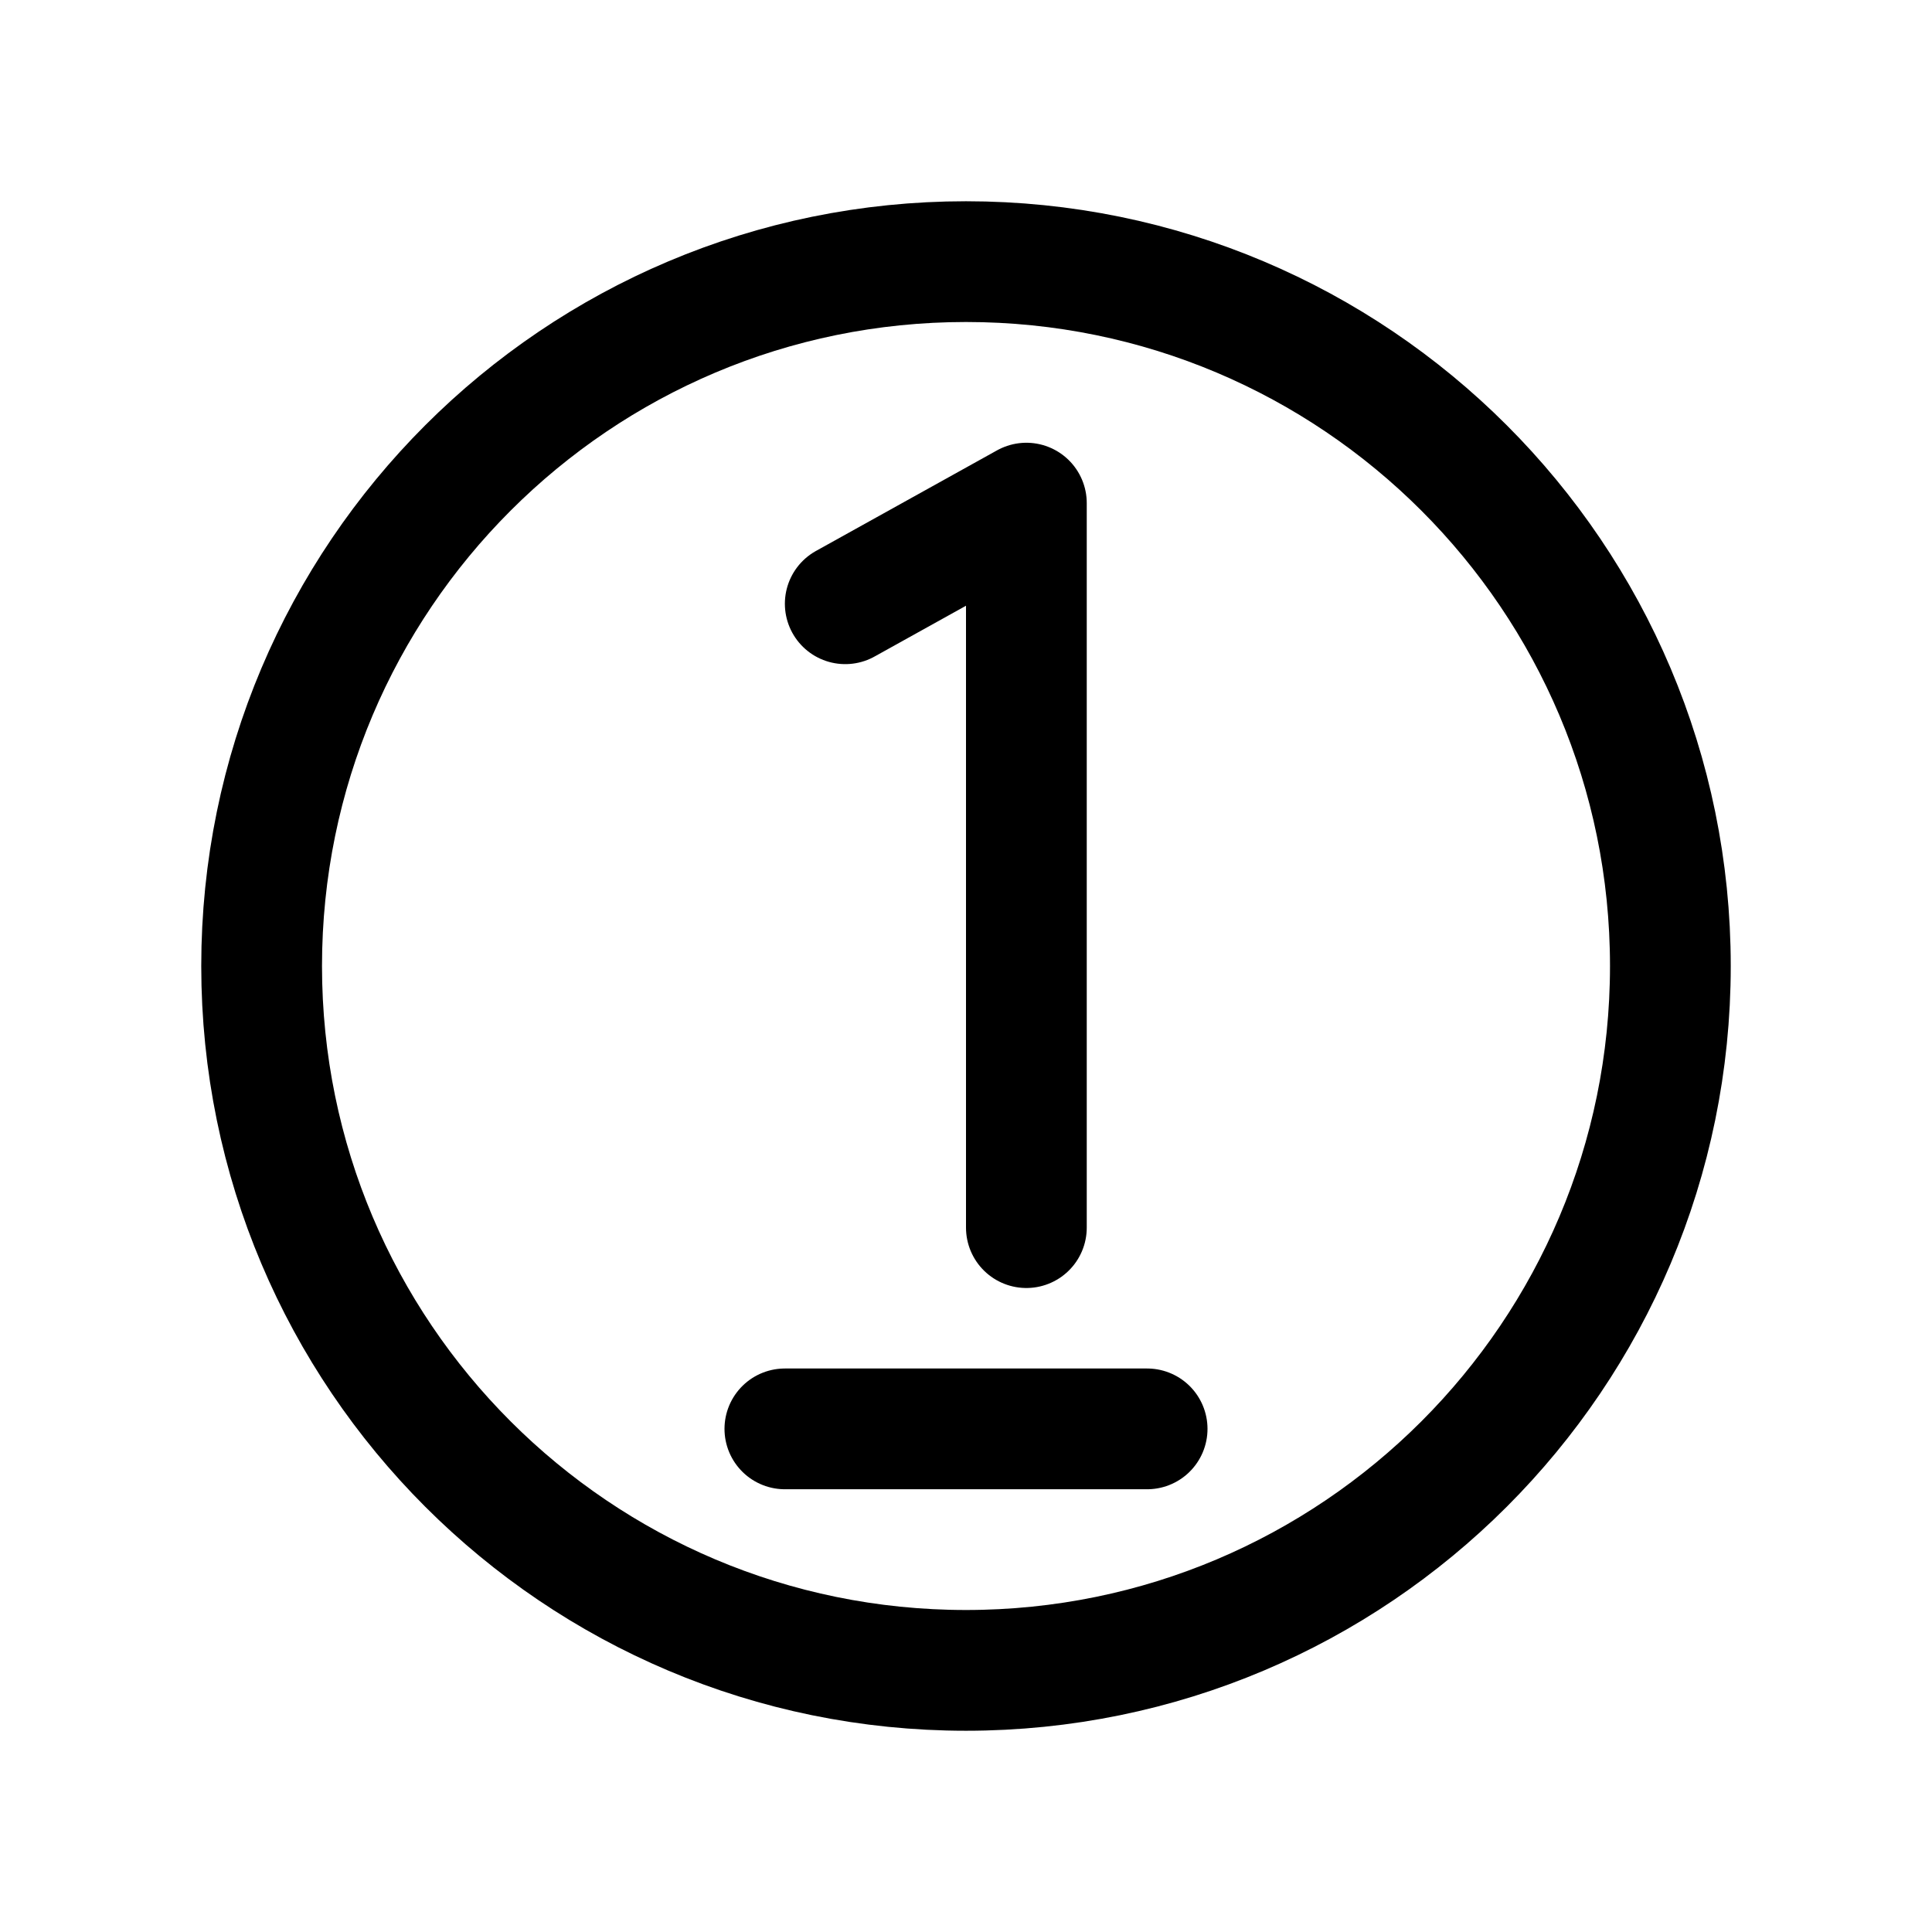
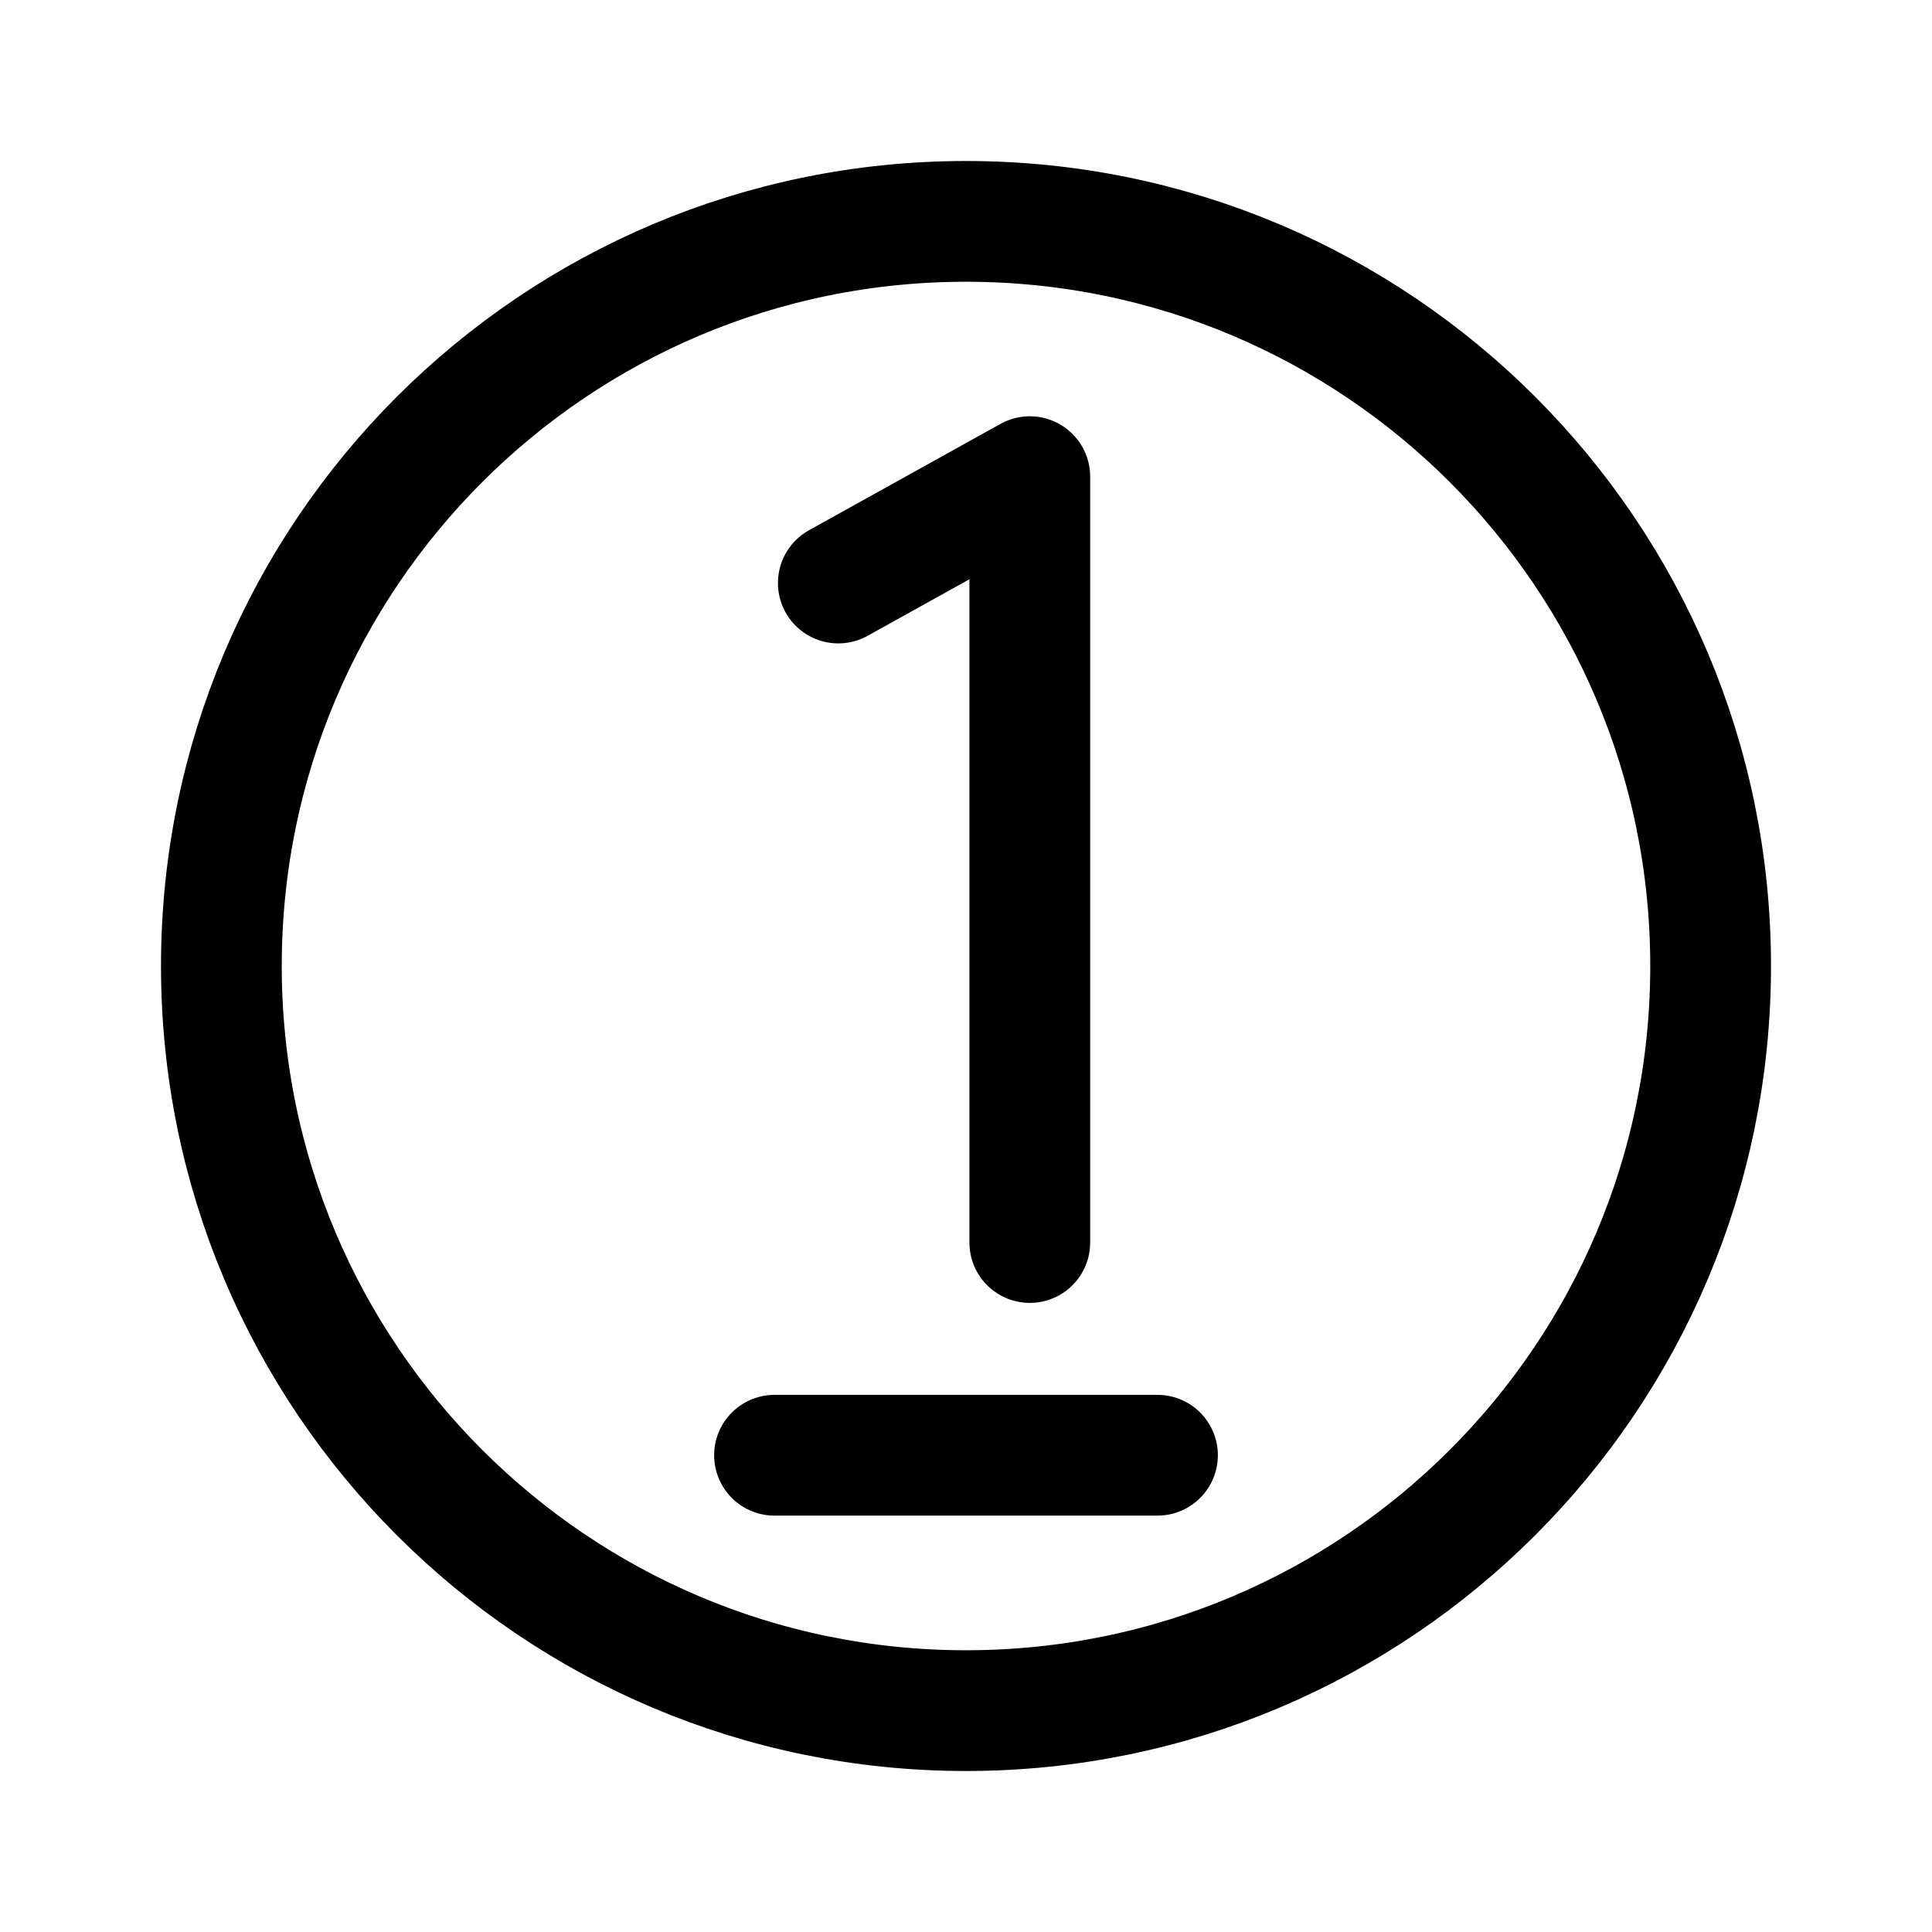
<svg xmlns="http://www.w3.org/2000/svg" width="192" height="192" fill="none" viewBox="0 0 192 192">
-   <circle cx="96" cy="96" r="70" stroke="#000" stroke-linecap="round" stroke-linejoin="round" stroke-width="12" />
-   <path stroke="#000" stroke-linecap="round" stroke-linejoin="round" stroke-width="12" d="m84 60 18-10v72m-24 20h36" />
+   <path stroke="#000" stroke-linecap="round" stroke-linejoin="round" stroke-width="12" d="M 170,96 A 74,74 0 0,1 96,170 A 74,74 0 0,1 22,96 A 74,74 0 0,1 96,22 A 74,74 0 0,1 170,96 Z" />
+   <path stroke="#000" stroke-linecap="round" stroke-linejoin="round" stroke-width="12" d="m 83.31,57.94 l 19.03,-10.57 l 0,76.11 m -25.37,21.14 l 38.06,0" />
</svg>
